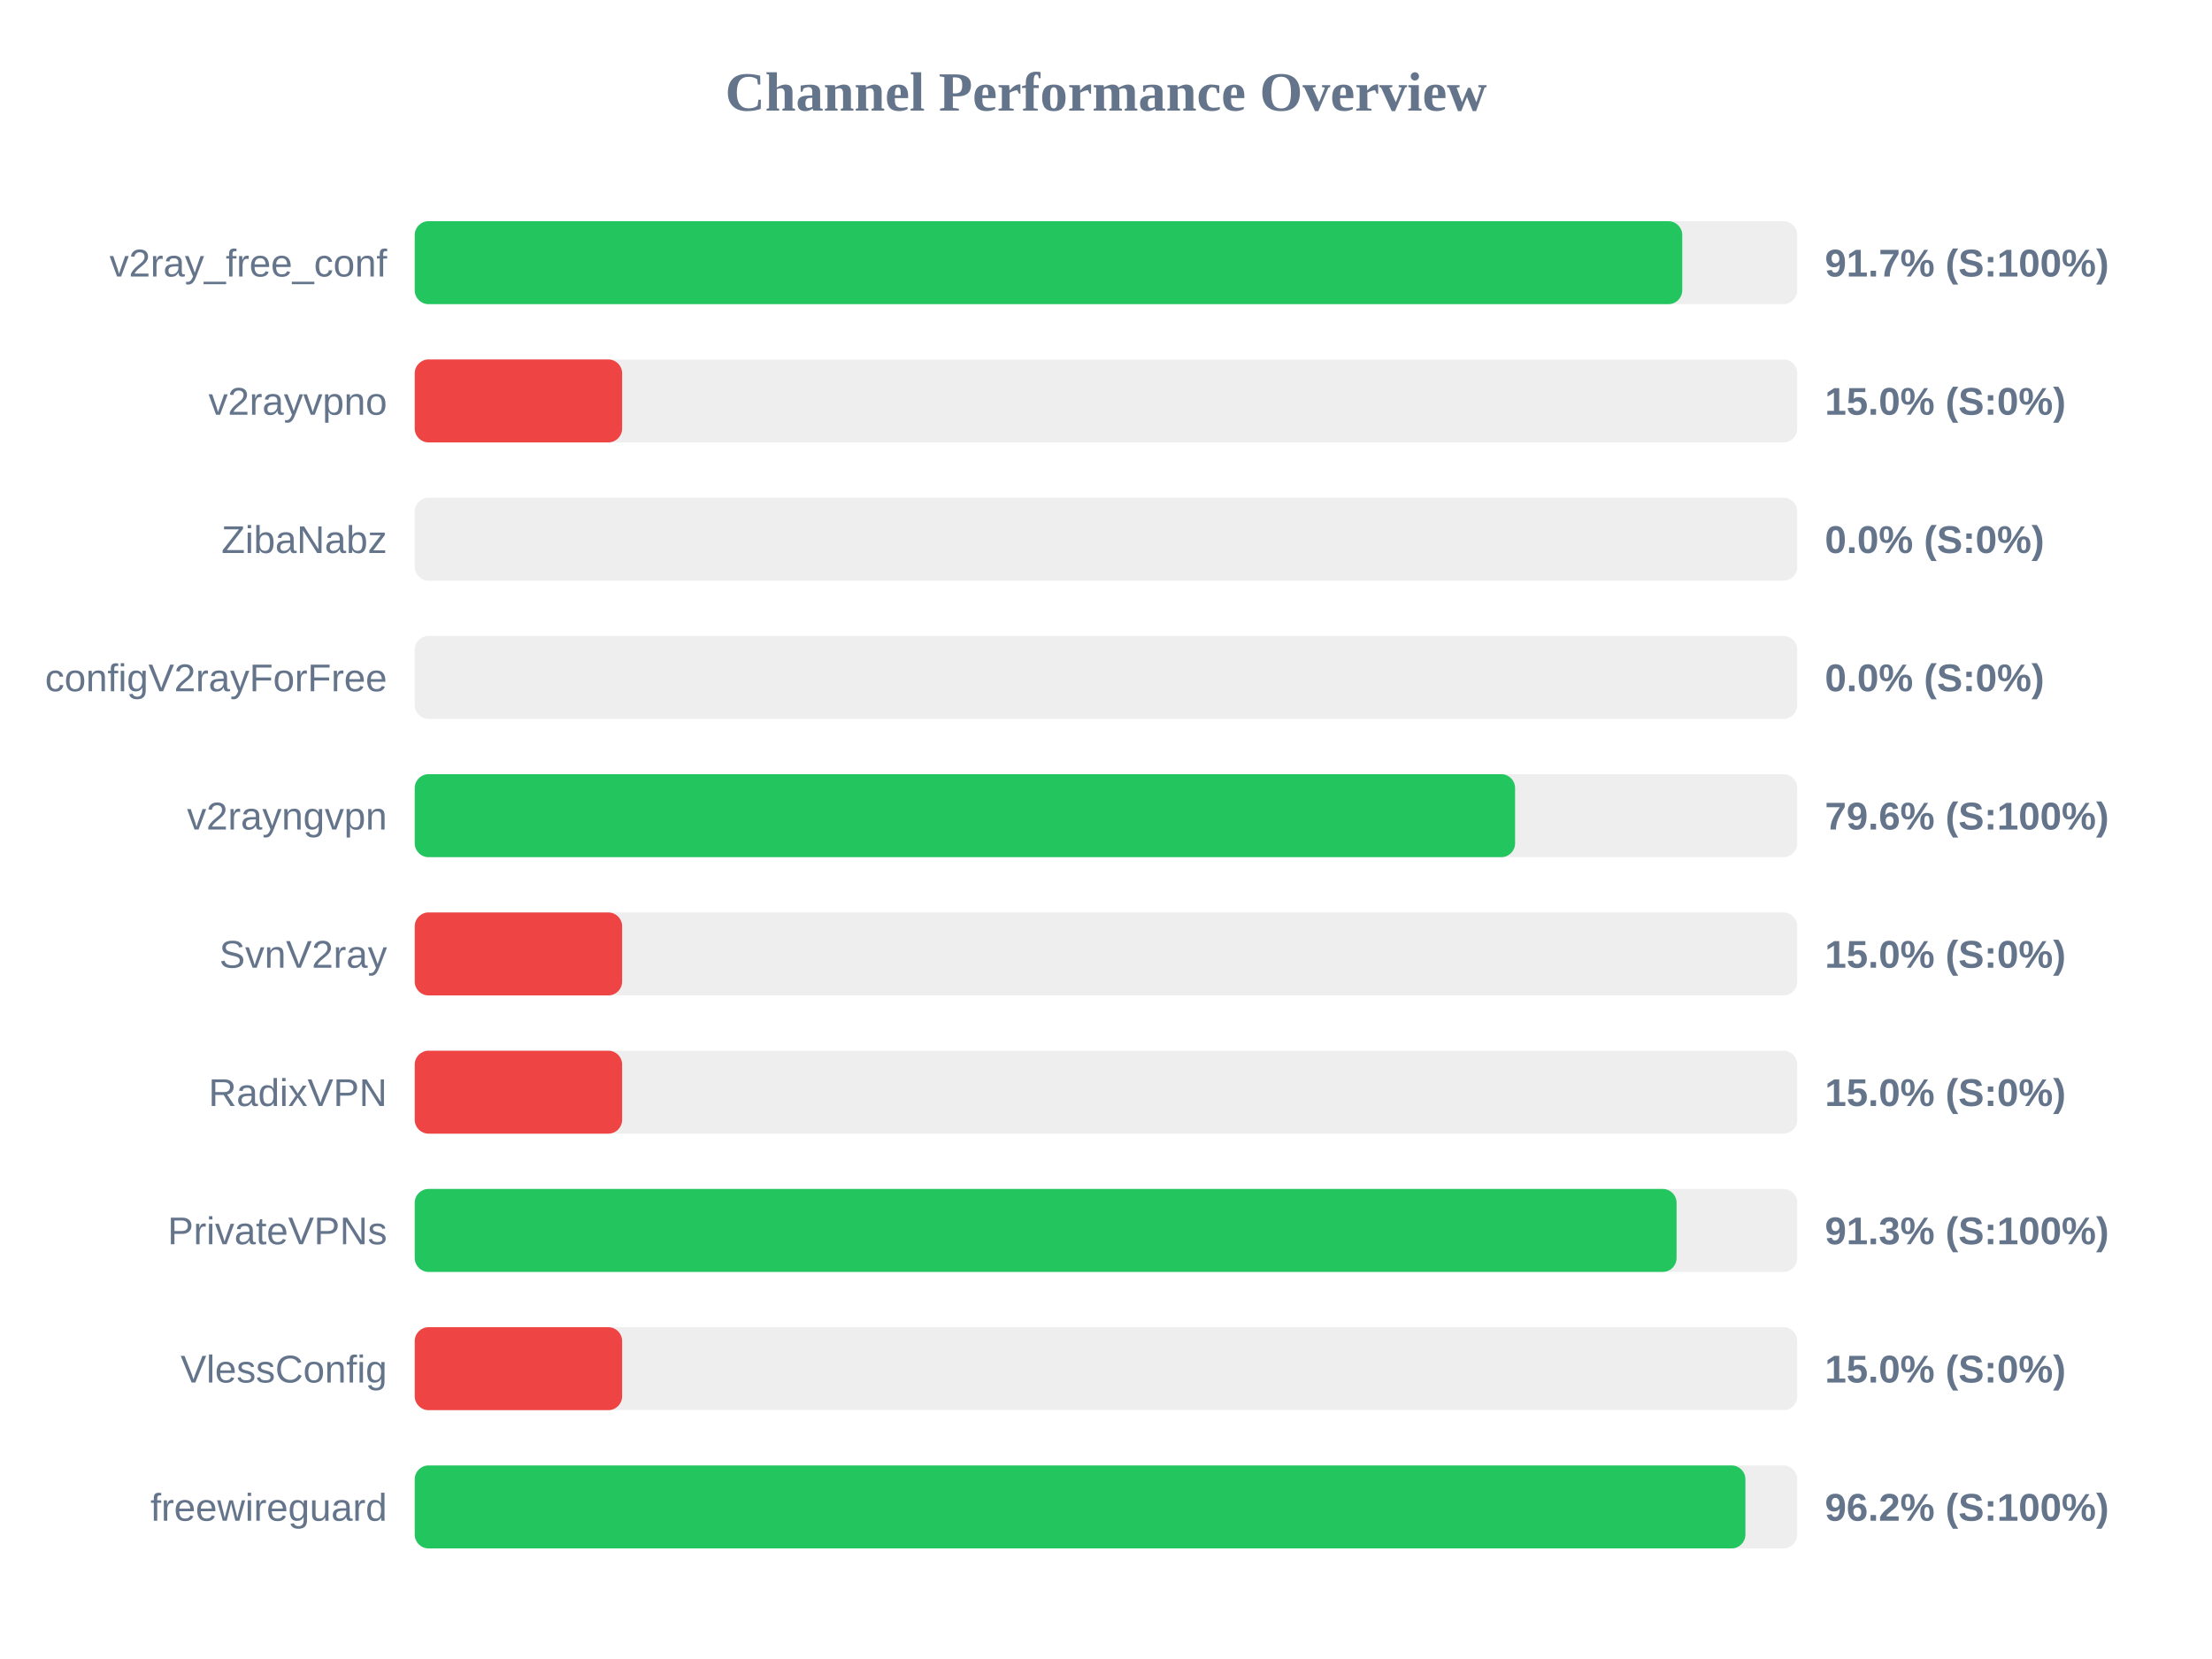
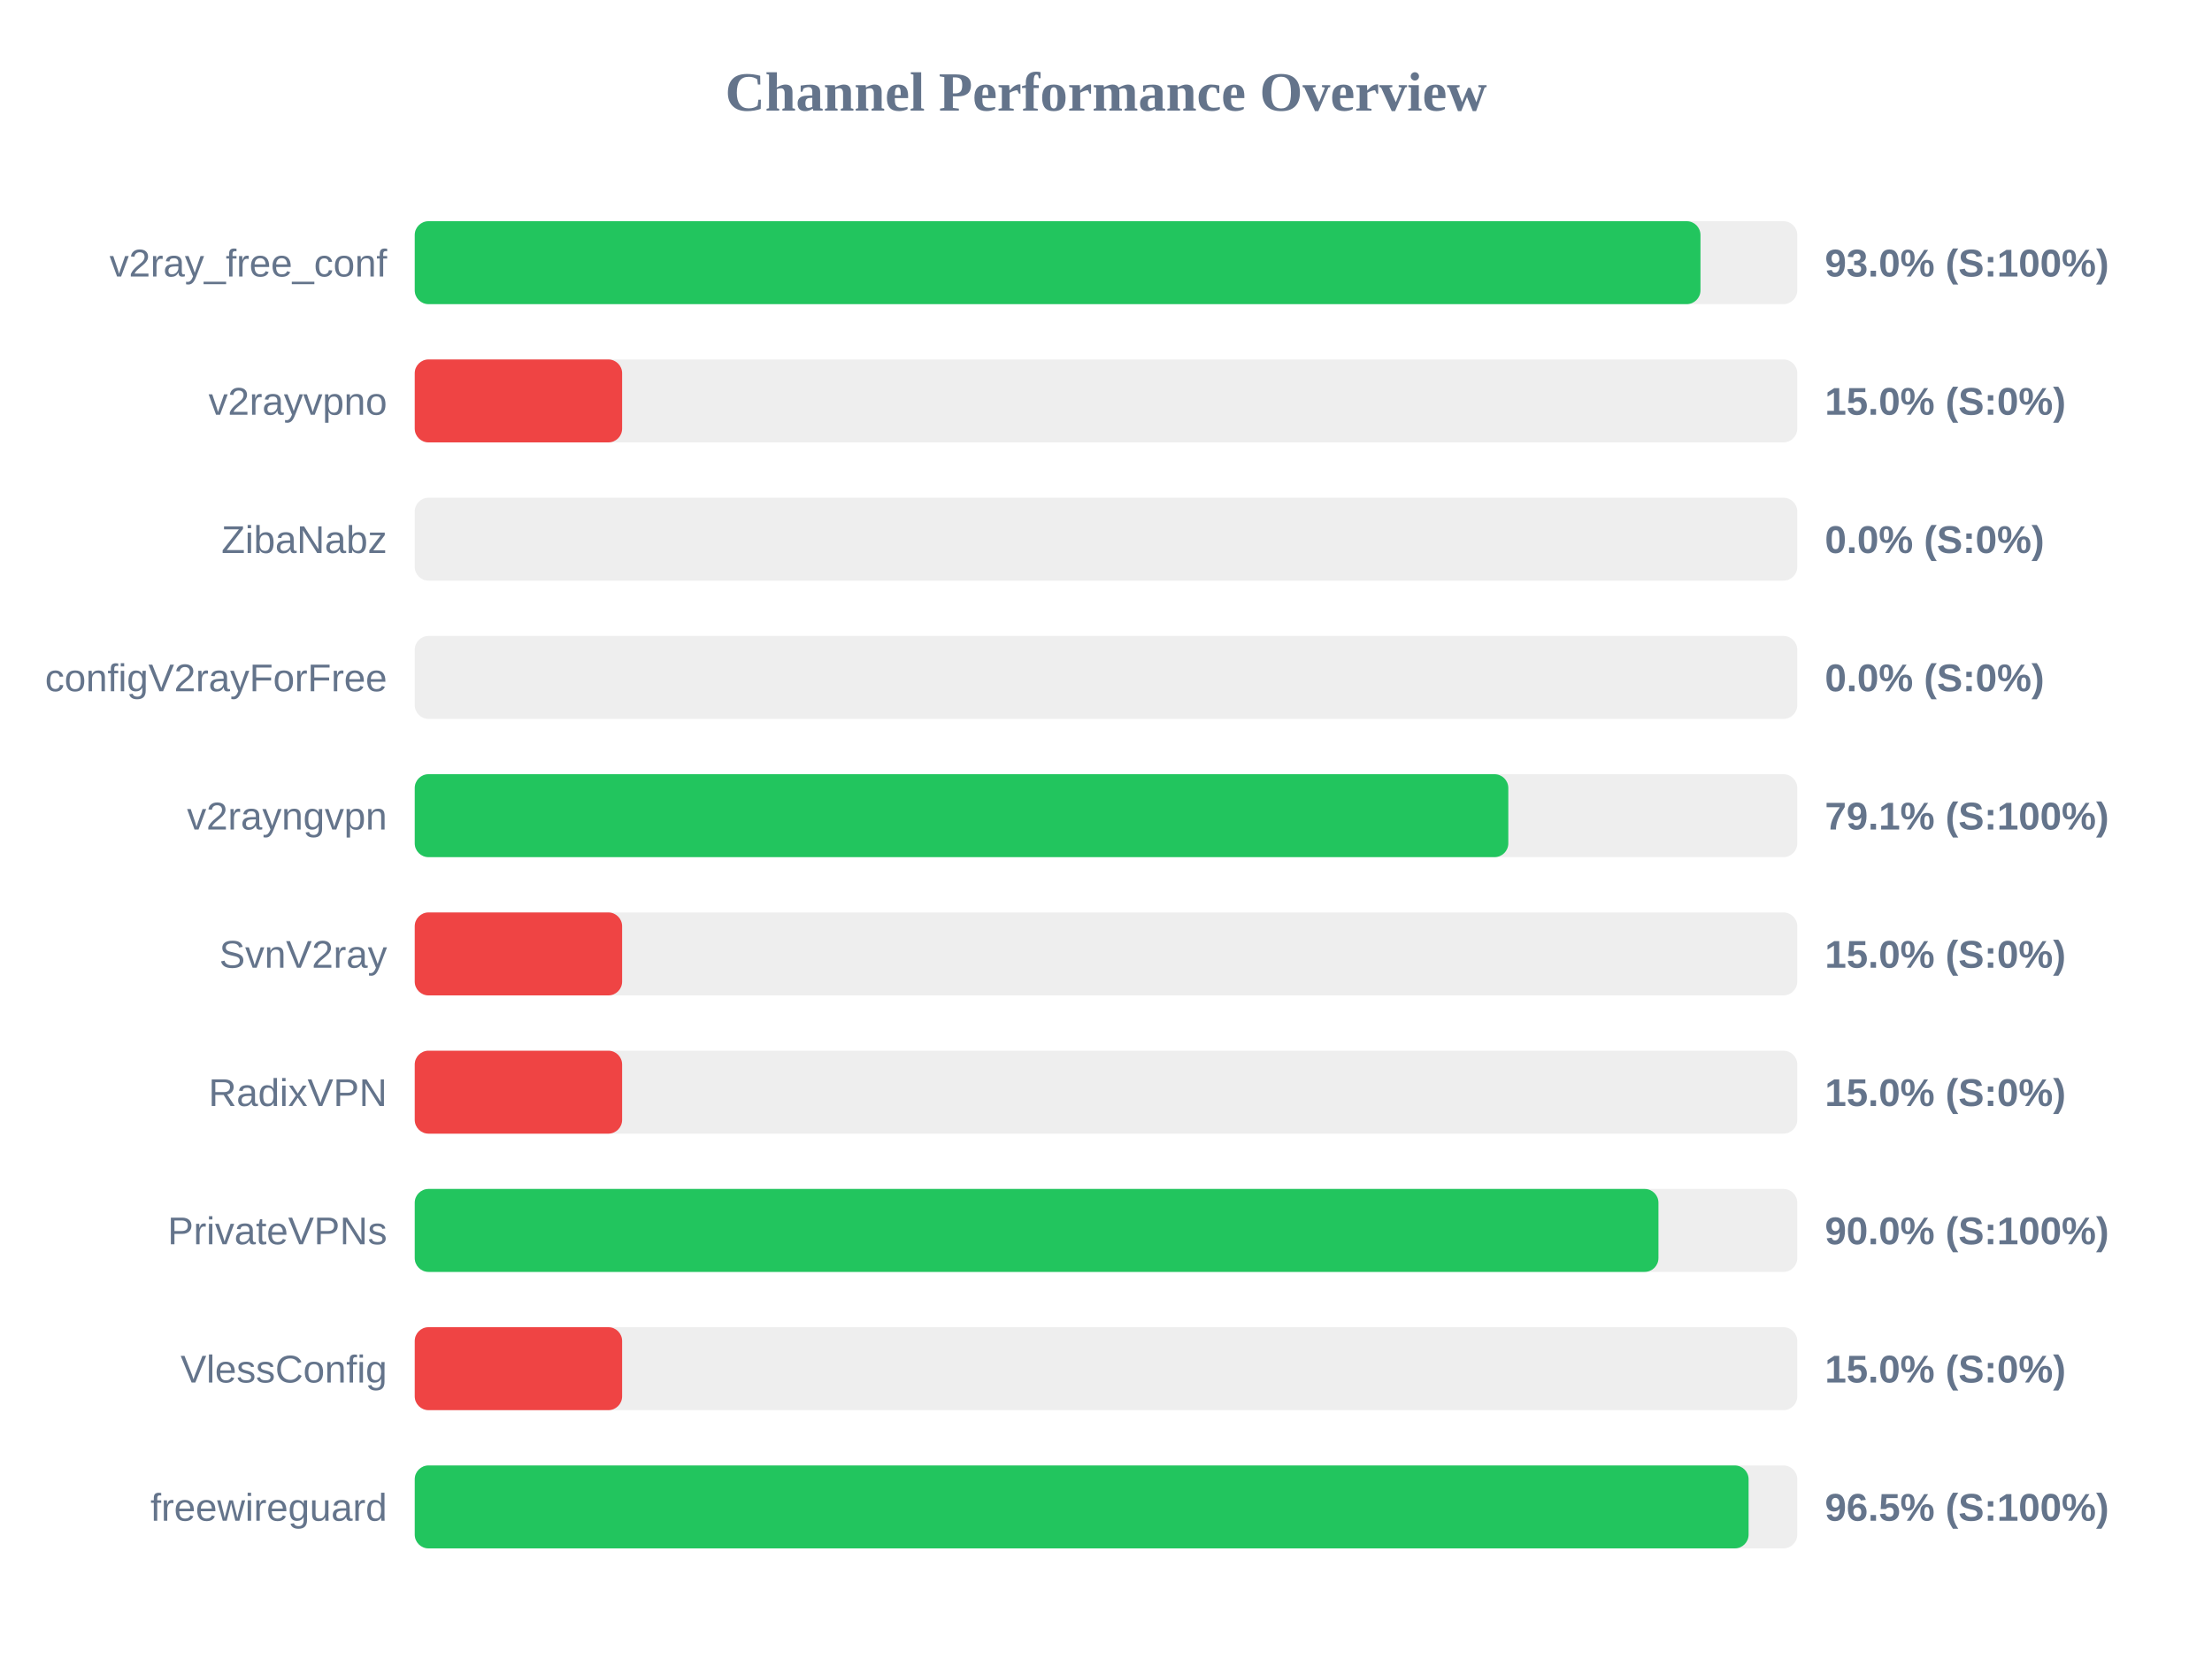
<svg xmlns="http://www.w3.org/2000/svg" width="800" height="600" version="1.1">
  <style>
        .row { font: 14px Arial; fill: #64748b; }
        .score { font: bold 14px Arial; fill: #64748b; }
    </style>
  <text x="400" y="40" text-anchor="middle" font-size="20px" font-weight="bold" fill="#64748b">Channel Performance Overview</text>
  <rect x="150" y="80" width="500" height="30" fill="#eee" rx="5" />
-   <rect x="150" y="80" width="458.4" height="30" fill="#22c55e" rx="5" />
+   <rect x="150" y="80" width="465.0" height="30" fill="#22c55e" rx="5" />
  <text x="140" y="100" text-anchor="end" class="row">v2ray_free_conf</text>
-   <text x="660" y="100" text-anchor="start" class="score">91.7% (S:100%)</text>
+   <text x="660" y="100" text-anchor="start" class="score">93.0% (S:100%)</text>
  <rect x="150" y="130" width="500" height="30" fill="#eee" rx="5" />
  <rect x="150" y="130" width="75.0" height="30" fill="#ef4444" rx="5" />
  <text x="140" y="150" text-anchor="end" class="row">v2rayvpno</text>
  <text x="660" y="150" text-anchor="start" class="score">15.0% (S:0%)</text>
  <rect x="150" y="180" width="500" height="30" fill="#eee" rx="5" />
  <rect x="150" y="180" width="0.0" height="30" fill="#ef4444" rx="5" />
  <text x="140" y="200" text-anchor="end" class="row">ZibaNabz</text>
  <text x="660" y="200" text-anchor="start" class="score">0.0% (S:0%)</text>
  <rect x="150" y="230" width="500" height="30" fill="#eee" rx="5" />
  <rect x="150" y="230" width="0.0" height="30" fill="#ef4444" rx="5" />
  <text x="140" y="250" text-anchor="end" class="row">configV2rayForFree</text>
  <text x="660" y="250" text-anchor="start" class="score">0.0% (S:0%)</text>
  <rect x="150" y="280" width="500" height="30" fill="#eee" rx="5" />
-   <rect x="150" y="280" width="397.95" height="30" fill="#22c55e" rx="5" />
+   <rect x="150" y="280" width="395.5" height="30" fill="#22c55e" rx="5" />
  <text x="140" y="300" text-anchor="end" class="row">v2rayngvpn</text>
-   <text x="660" y="300" text-anchor="start" class="score">79.6% (S:100%)</text>
+   <text x="660" y="300" text-anchor="start" class="score">79.1% (S:100%)</text>
  <rect x="150" y="330" width="500" height="30" fill="#eee" rx="5" />
  <rect x="150" y="330" width="75.0" height="30" fill="#ef4444" rx="5" />
  <text x="140" y="350" text-anchor="end" class="row">SvnV2ray</text>
  <text x="660" y="350" text-anchor="start" class="score">15.0% (S:0%)</text>
  <rect x="150" y="380" width="500" height="30" fill="#eee" rx="5" />
  <rect x="150" y="380" width="75.0" height="30" fill="#ef4444" rx="5" />
  <text x="140" y="400" text-anchor="end" class="row">RadixVPN</text>
  <text x="660" y="400" text-anchor="start" class="score">15.0% (S:0%)</text>
  <rect x="150" y="430" width="500" height="30" fill="#eee" rx="5" />
-   <rect x="150" y="430" width="456.35" height="30" fill="#22c55e" rx="5" />
+   <rect x="150" y="430" width="449.8" height="30" fill="#22c55e" rx="5" />
  <text x="140" y="450" text-anchor="end" class="row">PrivateVPNs</text>
-   <text x="660" y="450" text-anchor="start" class="score">91.3% (S:100%)</text>
+   <text x="660" y="450" text-anchor="start" class="score">90.0% (S:100%)</text>
  <rect x="150" y="480" width="500" height="30" fill="#eee" rx="5" />
  <rect x="150" y="480" width="75.0" height="30" fill="#ef4444" rx="5" />
  <text x="140" y="500" text-anchor="end" class="row">VlessConfig</text>
  <text x="660" y="500" text-anchor="start" class="score">15.0% (S:0%)</text>
  <rect x="150" y="530" width="500" height="30" fill="#eee" rx="5" />
-   <rect x="150" y="530" width="481.25" height="30" fill="#22c55e" rx="5" />
+   <rect x="150" y="530" width="482.4" height="30" fill="#22c55e" rx="5" />
  <text x="140" y="550" text-anchor="end" class="row">freewireguard</text>
-   <text x="660" y="550" text-anchor="start" class="score">96.2% (S:100%)</text>
+   <text x="660" y="550" text-anchor="start" class="score">96.5% (S:100%)</text>
</svg>
